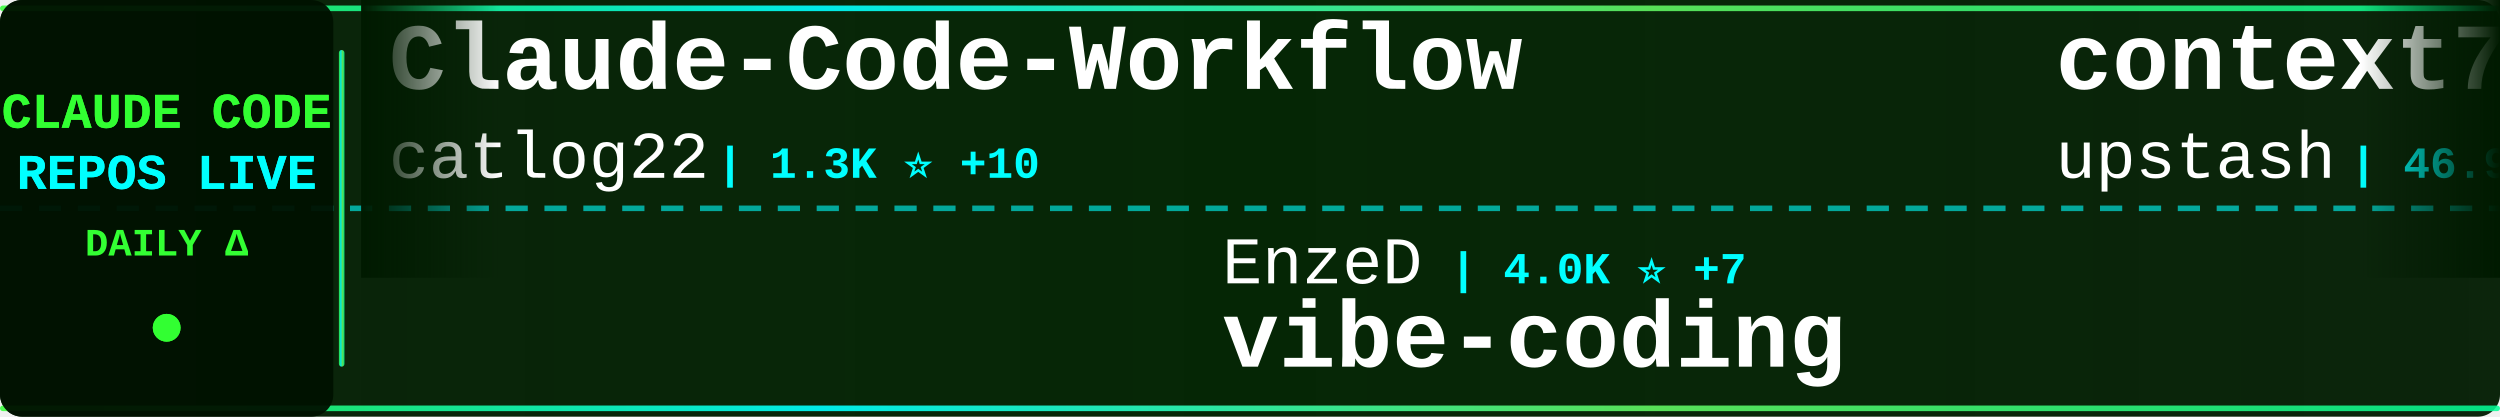
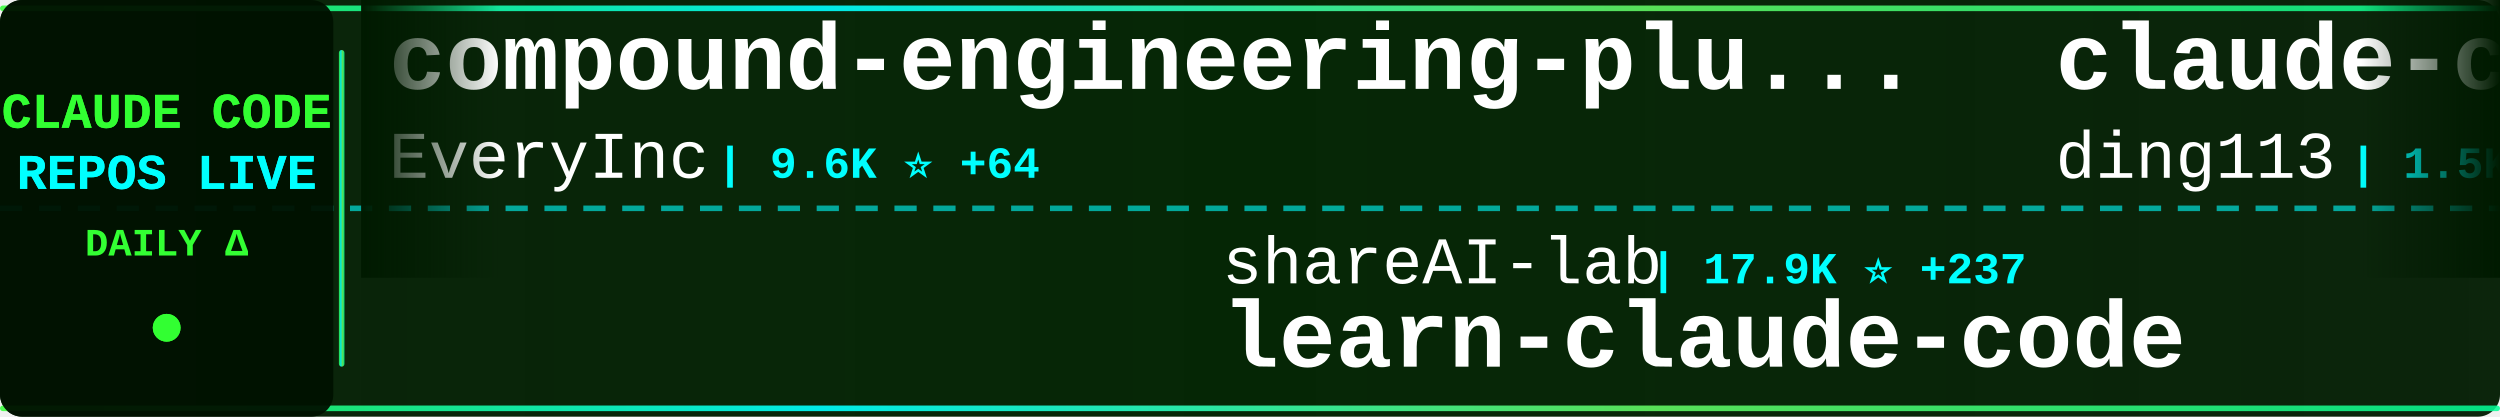
<svg xmlns="http://www.w3.org/2000/svg" width="900" height="150">
  <defs>
    <linearGradient id="tickerBg" x1="0%" y1="0%" x2="100%" y2="0%">
      <stop offset="0%" style="stop-color:#001a00;stop-opacity:0.95" />
      <stop offset="50%" style="stop-color:#002200;stop-opacity:0.98" />
      <stop offset="100%" style="stop-color:#001a00;stop-opacity:0.95" />
    </linearGradient>
    <linearGradient id="borderGrad" x1="0%" y1="0%" x2="100%" y2="0%">
      <stop offset="0%" style="stop-color:#33ff33;stop-opacity:0.85">
        <animate attributeName="stop-opacity" values="0.85;1;0.85" dur="2s" repeatCount="indefinite" />
      </stop>
      <stop offset="33%" style="stop-color:#00ffff;stop-opacity:0.9">
        <animate attributeName="stop-opacity" values="0.9;1;0.9" dur="2.2s" repeatCount="indefinite" />
      </stop>
      <stop offset="66%" style="stop-color:#66ff66;stop-opacity:0.85">
        <animate attributeName="stop-opacity" values="0.85;1;0.85" dur="1.8s" repeatCount="indefinite" />
      </stop>
      <stop offset="100%" style="stop-color:#00ff99;stop-opacity:0.85">
        <animate attributeName="stop-opacity" values="0.85;1;0.85" dur="2s" repeatCount="indefinite" />
      </stop>
    </linearGradient>
    <filter id="textGlow">
      <feGaussianBlur stdDeviation="0.1" result="coloredBlur" />
      <feMerge>
        <feMergeNode in="coloredBlur" />
        <feMergeNode in="SourceGraphic" />
      </feMerge>
    </filter>
    <filter id="metricGlow">
      <feGaussianBlur stdDeviation="0.2" result="coloredBlur" />
      <feMerge>
        <feMergeNode in="coloredBlur" />
        <feMergeNode in="SourceGraphic" />
      </feMerge>
    </filter>
    <linearGradient id="leftFade" x1="0%" y1="0%" x2="100%" y2="0%">
      <stop offset="0%" style="stop-color:#001a00;stop-opacity:1" />
      <stop offset="100%" style="stop-color:#001a00;stop-opacity:0" />
    </linearGradient>
    <linearGradient id="rightFade" x1="0%" y1="0%" x2="100%" y2="0%">
      <stop offset="0%" style="stop-color:#001a00;stop-opacity:0" />
      <stop offset="100%" style="stop-color:#001a00;stop-opacity:1" />
    </linearGradient>
  </defs>
  <rect width="900" height="150" fill="url(#tickerBg)" rx="8" />
  <rect x="0" y="2" width="900" height="2" fill="url(#borderGrad)" rx="1" />
  <rect x="0" y="146" width="900" height="2" fill="url(#borderGrad)" rx="1" />
  <line x1="0" y1="75" x2="900" y2="75" stroke="#00ffff" stroke-width="2" stroke-dasharray="8 6" opacity="0.6" />
  <rect x="0" y="0" width="120" height="150" fill="#001100" opacity="0.95" rx="8" />
  <text x="60" y="46" font-family="'Courier New', monospace" font-size="18" font-weight="bold" fill="#33ff33" text-anchor="middle" filter="url(#textGlow)">
    CLAUDE CODE
  </text>
  <text x="60" y="68" font-family="'Courier New', monospace" font-size="18" font-weight="bold" fill="#00ffff" text-anchor="middle" filter="url(#textGlow)">
    REPOS LIVE
  </text>
  <text x="60" y="92" font-family="'Courier New', monospace" font-size="14" font-weight="bold" fill="#33ff33" text-anchor="middle">
    DAILY Δ
  </text>
  <circle cx="60" cy="118" r="5" fill="#33ff33" filter="url(#metricGlow)">
    <animate attributeName="r" values="4;6;4" dur="1.5s" repeatCount="indefinite" />
    <animate attributeName="opacity" values="0.6;1;0.6" dur="1.5s" repeatCount="indefinite" />
  </circle>
  <rect x="122" y="18" width="2" height="114" fill="url(#borderGrad)" rx="1" />
  <clipPath id="tickerClip">
    <rect x="130" y="0" width="770" height="150" />
  </clipPath>
  <g clip-path="url(#tickerClip)">
    <g id="tickerItems">
      <animateTransform attributeName="transform" attributeType="XML" type="translate" from="0 0" to="-3000 0" dur="54s" repeatCount="indefinite" />
      <g transform="translate(0, 0)">
-         <text x="140" y="32" font-family="'Courier New', monospace" font-size="34" font-weight="bold" fill="#ffffff">Claude-Code-Workflow</text>
-         <text x="140" y="64" font-family="'Courier New', monospace" font-size="24" font-weight="normal" fill="#ffffff" opacity="1.0">catlog22</text>
-         <text x="258" y="64" font-family="'Courier New', monospace" font-size="16" font-weight="bold" fill="#00ffff"> | 1.3K ⭐ +10</text>
+         <text x="140" y="32" font-family="'Courier New', monospace" font-size="34" font-weight="bold" fill="#ffffff">compound-engineering-plu...</text>
+         <text x="140" y="64" font-family="'Courier New', monospace" font-size="24" font-weight="normal" fill="#ffffff" opacity="1.0">EveryInc</text>
+         <text x="258" y="64" font-family="'Courier New', monospace" font-size="16" font-weight="bold" fill="#00ffff"> | 9.6K ⭐ +64</text>
      </g>
      <g transform="translate(300, 0)">
-         <text x="140" y="102" font-family="'Courier New', monospace" font-size="24" font-weight="normal" fill="#ffffff" opacity="1.0">EnzeD</text>
-         <text x="222" y="102" font-family="'Courier New', monospace" font-size="16" font-weight="bold" fill="#00ffff"> | 4.0K ⭐ +7</text>
-         <text x="140" y="132" font-family="'Courier New', monospace" font-size="34" font-weight="bold" fill="#ffffff">vibe-coding</text>
+         <text x="140" y="102" font-family="'Courier New', monospace" font-size="24" font-weight="normal" fill="#ffffff" opacity="1.0">shareAI-lab</text>
+         <text x="294" y="102" font-family="'Courier New', monospace" font-size="16" font-weight="bold" fill="#00ffff"> | 17.9K ⭐ +237</text>
+         <text x="140" y="132" font-family="'Courier New', monospace" font-size="34" font-weight="bold" fill="#ffffff">learn-claude-code</text>
      </g>
      <g transform="translate(600, 0)">
-         <text x="140" y="32" font-family="'Courier New', monospace" font-size="34" font-weight="bold" fill="#ffffff">context7</text>
-         <text x="140" y="64" font-family="'Courier New', monospace" font-size="24" font-weight="normal" fill="#ffffff" opacity="1.0">upstash</text>
-         <text x="246" y="64" font-family="'Courier New', monospace" font-size="16" font-weight="bold" fill="#00ffff"> | 46.9K ⭐ +158</text>
+         <text x="140" y="32" font-family="'Courier New', monospace" font-size="34" font-weight="bold" fill="#ffffff">claude-code-hub</text>
+         <text x="140" y="64" font-family="'Courier New', monospace" font-size="24" font-weight="normal" fill="#ffffff" opacity="1.0">ding113</text>
+         <text x="246" y="64" font-family="'Courier New', monospace" font-size="16" font-weight="bold" fill="#00ffff"> | 1.5K ⭐ +11</text>
      </g>
      <g transform="translate(900, 0)">
-         <text x="140" y="102" font-family="'Courier New', monospace" font-size="24" font-weight="normal" fill="#ffffff" opacity="1.0">sickn33</text>
-         <text x="246" y="102" font-family="'Courier New', monospace" font-size="16" font-weight="bold" fill="#00ffff"> | 15.4K ⭐ +611</text>
-         <text x="140" y="132" font-family="'Courier New', monospace" font-size="34" font-weight="bold" fill="#ffffff">antigravity-awesome-skil...</text>
+         <text x="140" y="102" font-family="'Courier New', monospace" font-size="24" font-weight="normal" fill="#ffffff" opacity="1.0">anthropics</text>
+         <text x="282" y="102" font-family="'Courier New', monospace" font-size="16" font-weight="bold" fill="#00ffff"> | 3.3K ⭐ +69</text>
+         <text x="140" y="132" font-family="'Courier New', monospace" font-size="34" font-weight="bold" fill="#ffffff">claude-code-security-rev...</text>
      </g>
      <g transform="translate(1200, 0)">
-         <text x="140" y="32" font-family="'Courier New', monospace" font-size="34" font-weight="bold" fill="#ffffff">claude-code-action</text>
-         <text x="140" y="64" font-family="'Courier New', monospace" font-size="24" font-weight="normal" fill="#ffffff" opacity="1.0">anthropics</text>
-         <text x="282" y="64" font-family="'Courier New', monospace" font-size="16" font-weight="bold" fill="#00ffff"> | 5.8K ⭐ +23</text>
+         <text x="140" y="32" font-family="'Courier New', monospace" font-size="34" font-weight="bold" fill="#ffffff">oh-my-opencode</text>
+         <text x="140" y="64" font-family="'Courier New', monospace" font-size="24" font-weight="normal" fill="#ffffff" opacity="1.0">code-yeongyu</text>
+         <text x="306" y="64" font-family="'Courier New', monospace" font-size="16" font-weight="bold" fill="#00ffff"> | 34.3K ⭐ +441</text>
      </g>
      <g transform="translate(1500, 0)">
-         <text x="140" y="102" font-family="'Courier New', monospace" font-size="24" font-weight="normal" fill="#ffffff" opacity="1.0">https-deeplearning-ai</text>
-         <text x="414" y="102" font-family="'Courier New', monospace" font-size="16" font-weight="bold" fill="#00ffff"> | 422 ⭐</text>
-         <text x="140" y="132" font-family="'Courier New', monospace" font-size="34" font-weight="bold" fill="#ffffff">sc-claude-code-files</text>
+         <text x="140" y="102" font-family="'Courier New', monospace" font-size="24" font-weight="normal" fill="#ffffff" opacity="1.0">danielmiessler</text>
+         <text x="330" y="102" font-family="'Courier New', monospace" font-size="16" font-weight="bold" fill="#00ffff"> | 9.2K ⭐ +45</text>
+         <text x="140" y="132" font-family="'Courier New', monospace" font-size="34" font-weight="bold" fill="#ffffff">Personal_AI_Infrastructu...</text>
      </g>
      <g transform="translate(1800, 0)">
-         <text x="140" y="32" font-family="'Courier New', monospace" font-size="34" font-weight="bold" fill="#ffffff">claude-code-telegram</text>
-         <text x="140" y="64" font-family="'Courier New', monospace" font-size="24" font-weight="normal" fill="#ffffff" opacity="1.0">RichardAtCT</text>
-         <text x="294" y="64" font-family="'Courier New', monospace" font-size="16" font-weight="bold" fill="#00ffff"> | 1.6K ⭐ +33</text>
+         <text x="140" y="32" font-family="'Courier New', monospace" font-size="34" font-weight="bold" fill="#ffffff">cc-switch</text>
+         <text x="140" y="64" font-family="'Courier New', monospace" font-size="24" font-weight="normal" fill="#ffffff" opacity="1.0">farion1231</text>
+         <text x="282" y="64" font-family="'Courier New', monospace" font-size="16" font-weight="bold" fill="#00ffff"> | 20.1K ⭐ +354</text>
      </g>
      <g transform="translate(2100, 0)">
-         <text x="140" y="102" font-family="'Courier New', monospace" font-size="24" font-weight="normal" fill="#ffffff" opacity="1.0">d-kimuson</text>
-         <text x="270" y="102" font-family="'Courier New', monospace" font-size="16" font-weight="bold" fill="#00ffff"> | 913 ⭐ +2</text>
-         <text x="140" y="132" font-family="'Courier New', monospace" font-size="34" font-weight="bold" fill="#ffffff">claude-code-viewer</text>
+         <text x="140" y="102" font-family="'Courier New', monospace" font-size="24" font-weight="normal" fill="#ffffff" opacity="1.0">fuergaosi233</text>
+         <text x="306" y="102" font-family="'Courier New', monospace" font-size="16" font-weight="bold" fill="#00ffff"> | 2.1K ⭐ +6</text>
+         <text x="140" y="132" font-family="'Courier New', monospace" font-size="34" font-weight="bold" fill="#ffffff">claude-code-proxy</text>
      </g>
      <g transform="translate(2400, 0)">
-         <text x="140" y="32" font-family="'Courier New', monospace" font-size="34" font-weight="bold" fill="#ffffff">Claude-Code</text>
-         <text x="140" y="64" font-family="'Courier New', monospace" font-size="24" font-weight="normal" fill="#ffffff" opacity="1.0">lyconear</text>
-         <text x="258" y="64" font-family="'Courier New', monospace" font-size="16" font-weight="bold" fill="#00ffff"> | 4 ⭐</text>
+         <text x="140" y="32" font-family="'Courier New', monospace" font-size="34" font-weight="bold" fill="#ffffff">claude-code-templates</text>
+         <text x="140" y="64" font-family="'Courier New', monospace" font-size="24" font-weight="normal" fill="#ffffff" opacity="1.0">davila7</text>
+         <text x="246" y="64" font-family="'Courier New', monospace" font-size="16" font-weight="bold" fill="#00ffff"> | 21.3K ⭐ +81</text>
      </g>
      <g transform="translate(2700, 0)">
-         <text x="140" y="102" font-family="'Courier New', monospace" font-size="24" font-weight="normal" fill="#ffffff" opacity="1.0">Yeachan-Heo</text>
-         <text x="294" y="102" font-family="'Courier New', monospace" font-size="16" font-weight="bold" fill="#00ffff"> | 7.4K ⭐ +151</text>
-         <text x="140" y="132" font-family="'Courier New', monospace" font-size="34" font-weight="bold" fill="#ffffff">oh-my-claudecode</text>
+         <text x="140" y="102" font-family="'Courier New', monospace" font-size="24" font-weight="normal" fill="#ffffff" opacity="1.0">rizethereum</text>
+         <text x="294" y="102" font-family="'Courier New', monospace" font-size="16" font-weight="bold" fill="#00ffff"> | 1.7K ⭐ +1</text>
+         <text x="140" y="132" font-family="'Courier New', monospace" font-size="34" font-weight="bold" fill="#ffffff">claude-code-requirements...</text>
      </g>
      <g transform="translate(3000, 0)">
-         <text x="140" y="32" font-family="'Courier New', monospace" font-size="34" font-weight="bold" fill="#ffffff">Claude-Code-Workflow</text>
-         <text x="140" y="64" font-family="'Courier New', monospace" font-size="24" font-weight="normal" fill="#ffffff" opacity="1.0">catlog22</text>
-         <text x="258" y="64" font-family="'Courier New', monospace" font-size="16" font-weight="bold" fill="#00ffff"> | 1.3K ⭐ +10</text>
+         <text x="140" y="32" font-family="'Courier New', monospace" font-size="34" font-weight="bold" fill="#ffffff">compound-engineering-plu...</text>
+         <text x="140" y="64" font-family="'Courier New', monospace" font-size="24" font-weight="normal" fill="#ffffff" opacity="1.0">EveryInc</text>
+         <text x="258" y="64" font-family="'Courier New', monospace" font-size="16" font-weight="bold" fill="#00ffff"> | 9.6K ⭐ +64</text>
      </g>
      <g transform="translate(3300, 0)">
-         <text x="140" y="102" font-family="'Courier New', monospace" font-size="24" font-weight="normal" fill="#ffffff" opacity="1.0">EnzeD</text>
-         <text x="222" y="102" font-family="'Courier New', monospace" font-size="16" font-weight="bold" fill="#00ffff"> | 4.0K ⭐ +7</text>
-         <text x="140" y="132" font-family="'Courier New', monospace" font-size="34" font-weight="bold" fill="#ffffff">vibe-coding</text>
+         <text x="140" y="102" font-family="'Courier New', monospace" font-size="24" font-weight="normal" fill="#ffffff" opacity="1.0">shareAI-lab</text>
+         <text x="294" y="102" font-family="'Courier New', monospace" font-size="16" font-weight="bold" fill="#00ffff"> | 17.9K ⭐ +237</text>
+         <text x="140" y="132" font-family="'Courier New', monospace" font-size="34" font-weight="bold" fill="#ffffff">learn-claude-code</text>
      </g>
      <g transform="translate(3600, 0)">
-         <text x="140" y="32" font-family="'Courier New', monospace" font-size="34" font-weight="bold" fill="#ffffff">context7</text>
-         <text x="140" y="64" font-family="'Courier New', monospace" font-size="24" font-weight="normal" fill="#ffffff" opacity="1.0">upstash</text>
-         <text x="246" y="64" font-family="'Courier New', monospace" font-size="16" font-weight="bold" fill="#00ffff"> | 46.9K ⭐ +158</text>
+         <text x="140" y="32" font-family="'Courier New', monospace" font-size="34" font-weight="bold" fill="#ffffff">claude-code-hub</text>
+         <text x="140" y="64" font-family="'Courier New', monospace" font-size="24" font-weight="normal" fill="#ffffff" opacity="1.0">ding113</text>
+         <text x="246" y="64" font-family="'Courier New', monospace" font-size="16" font-weight="bold" fill="#00ffff"> | 1.5K ⭐ +11</text>
      </g>
      <g transform="translate(3900, 0)">
-         <text x="140" y="102" font-family="'Courier New', monospace" font-size="24" font-weight="normal" fill="#ffffff" opacity="1.0">sickn33</text>
-         <text x="246" y="102" font-family="'Courier New', monospace" font-size="16" font-weight="bold" fill="#00ffff"> | 15.4K ⭐ +611</text>
-         <text x="140" y="132" font-family="'Courier New', monospace" font-size="34" font-weight="bold" fill="#ffffff">antigravity-awesome-skil...</text>
+         <text x="140" y="102" font-family="'Courier New', monospace" font-size="24" font-weight="normal" fill="#ffffff" opacity="1.0">anthropics</text>
+         <text x="282" y="102" font-family="'Courier New', monospace" font-size="16" font-weight="bold" fill="#00ffff"> | 3.3K ⭐ +69</text>
+         <text x="140" y="132" font-family="'Courier New', monospace" font-size="34" font-weight="bold" fill="#ffffff">claude-code-security-rev...</text>
      </g>
    </g>
  </g>
  <rect x="130" y="0" width="50" height="100" fill="url(#leftFade)" />
  <rect x="850" y="0" width="50" height="100" fill="url(#rightFade)" />
</svg>
